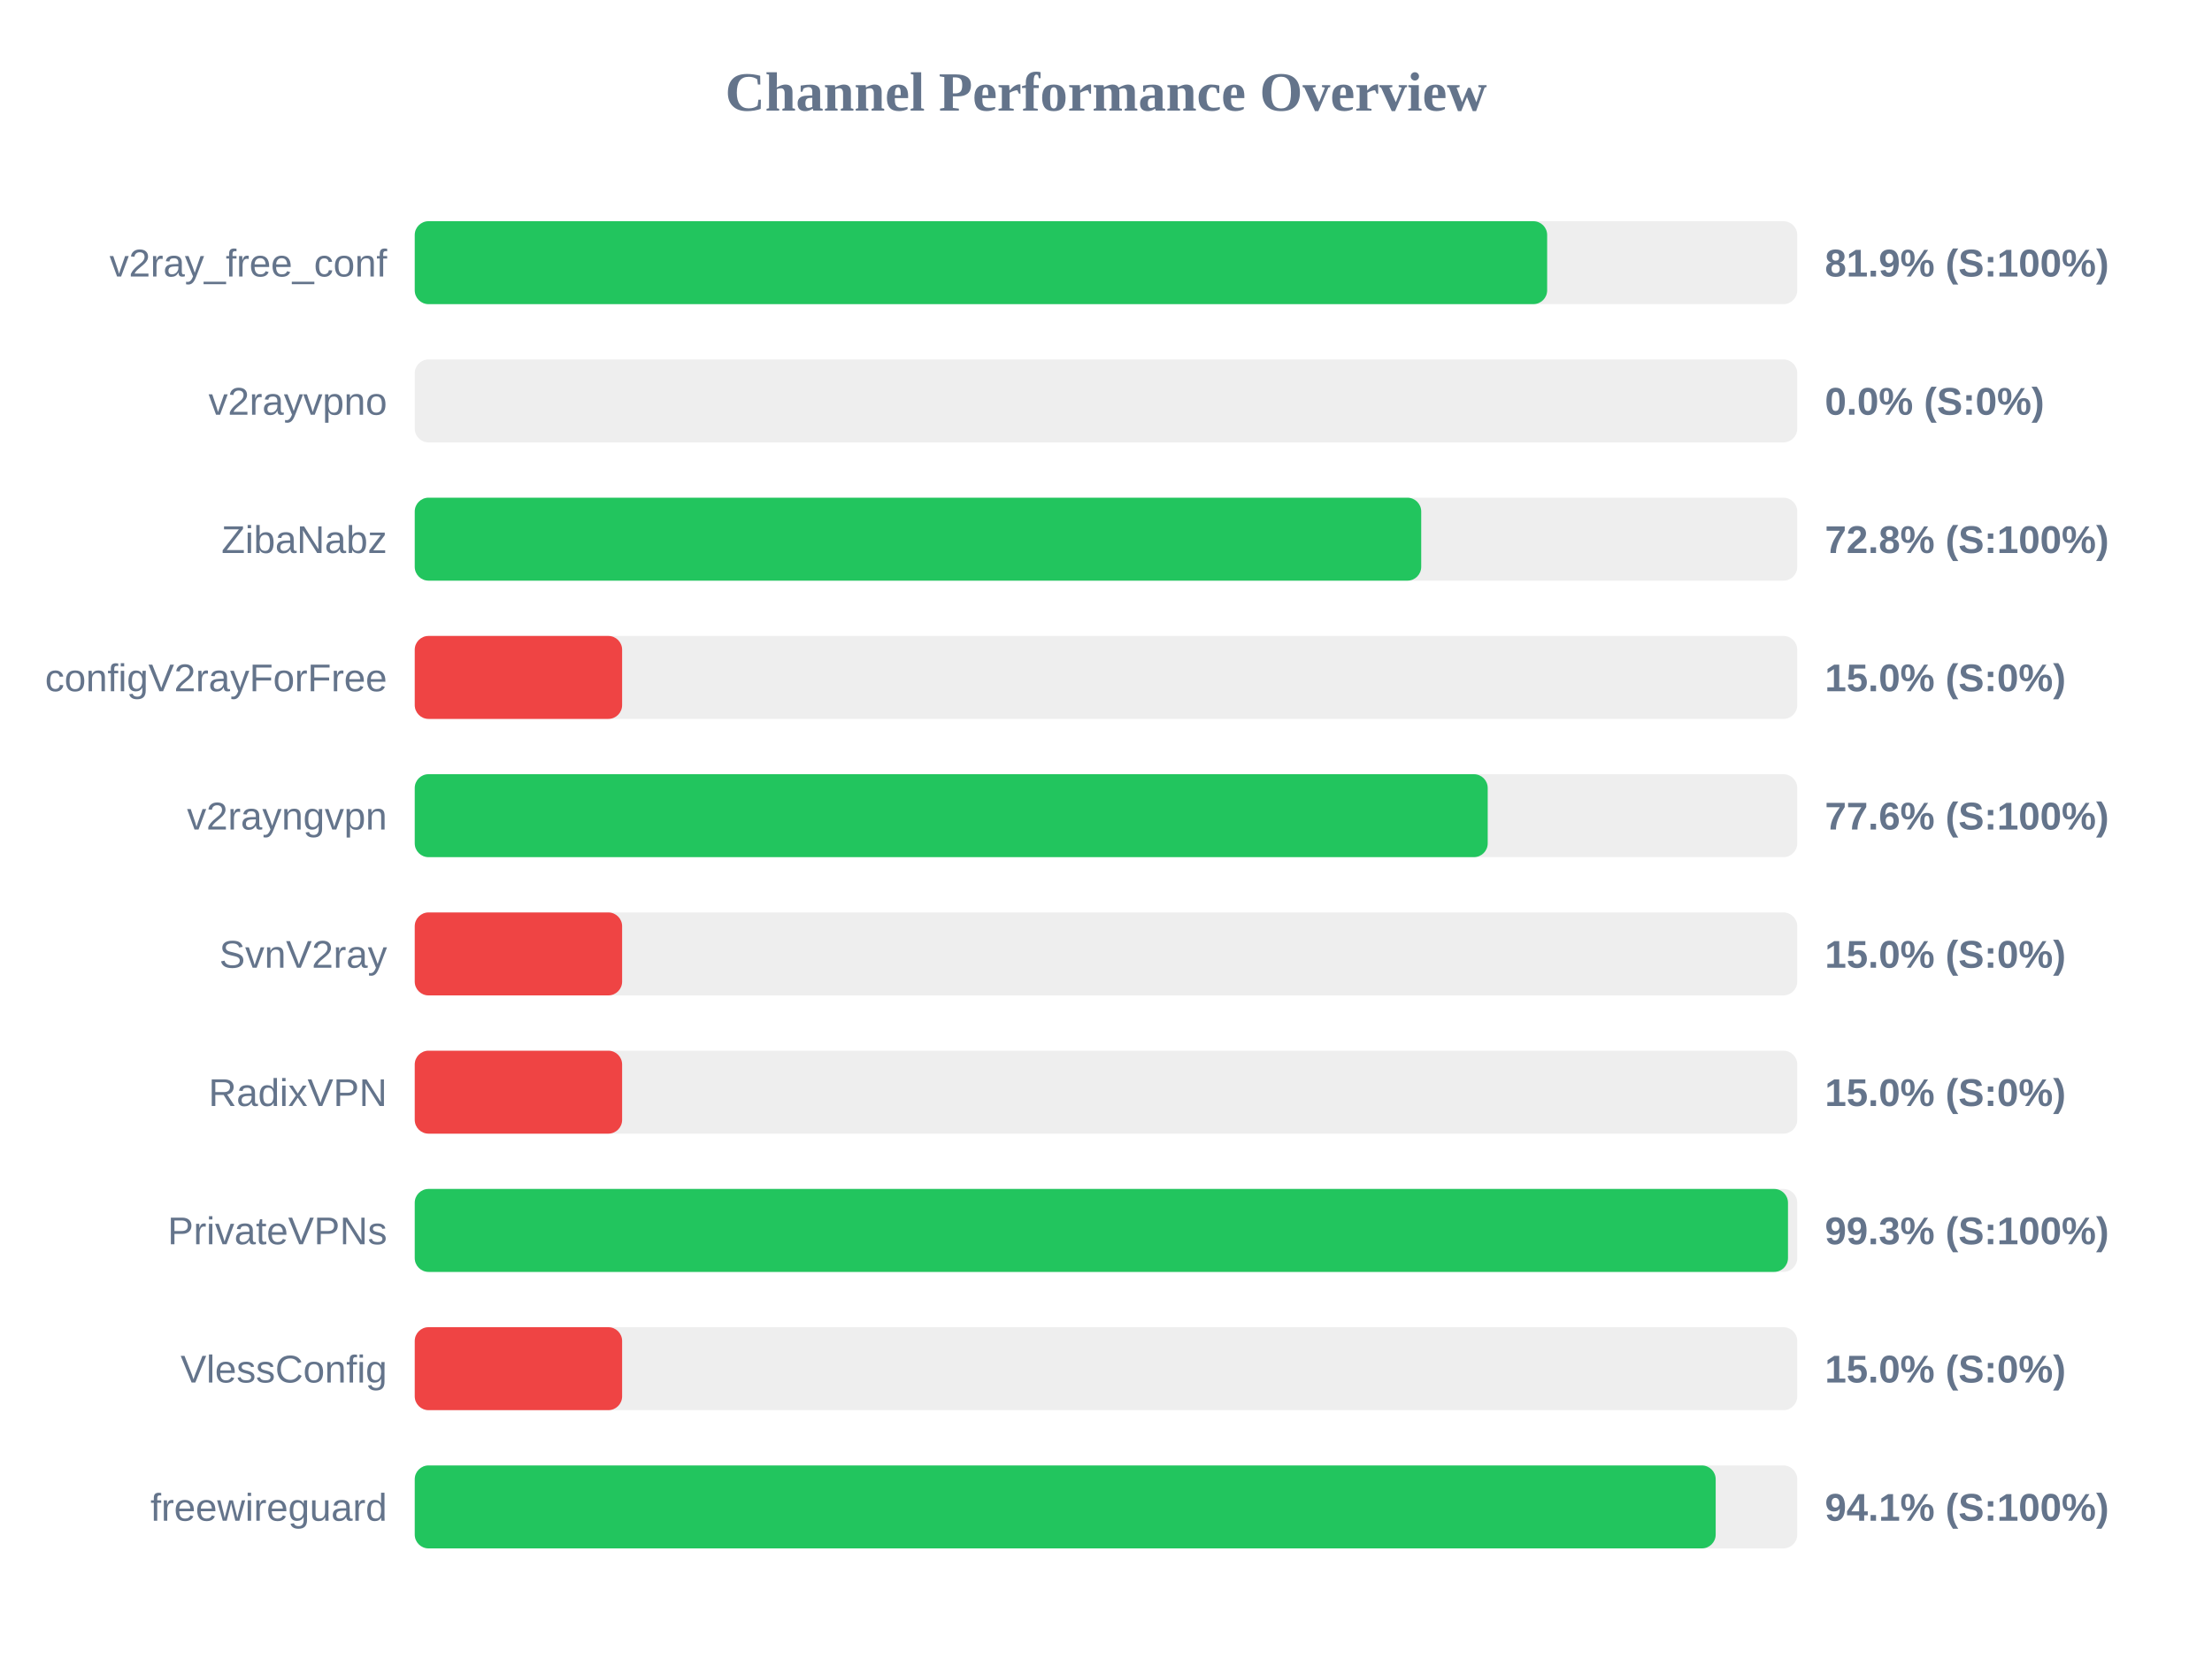
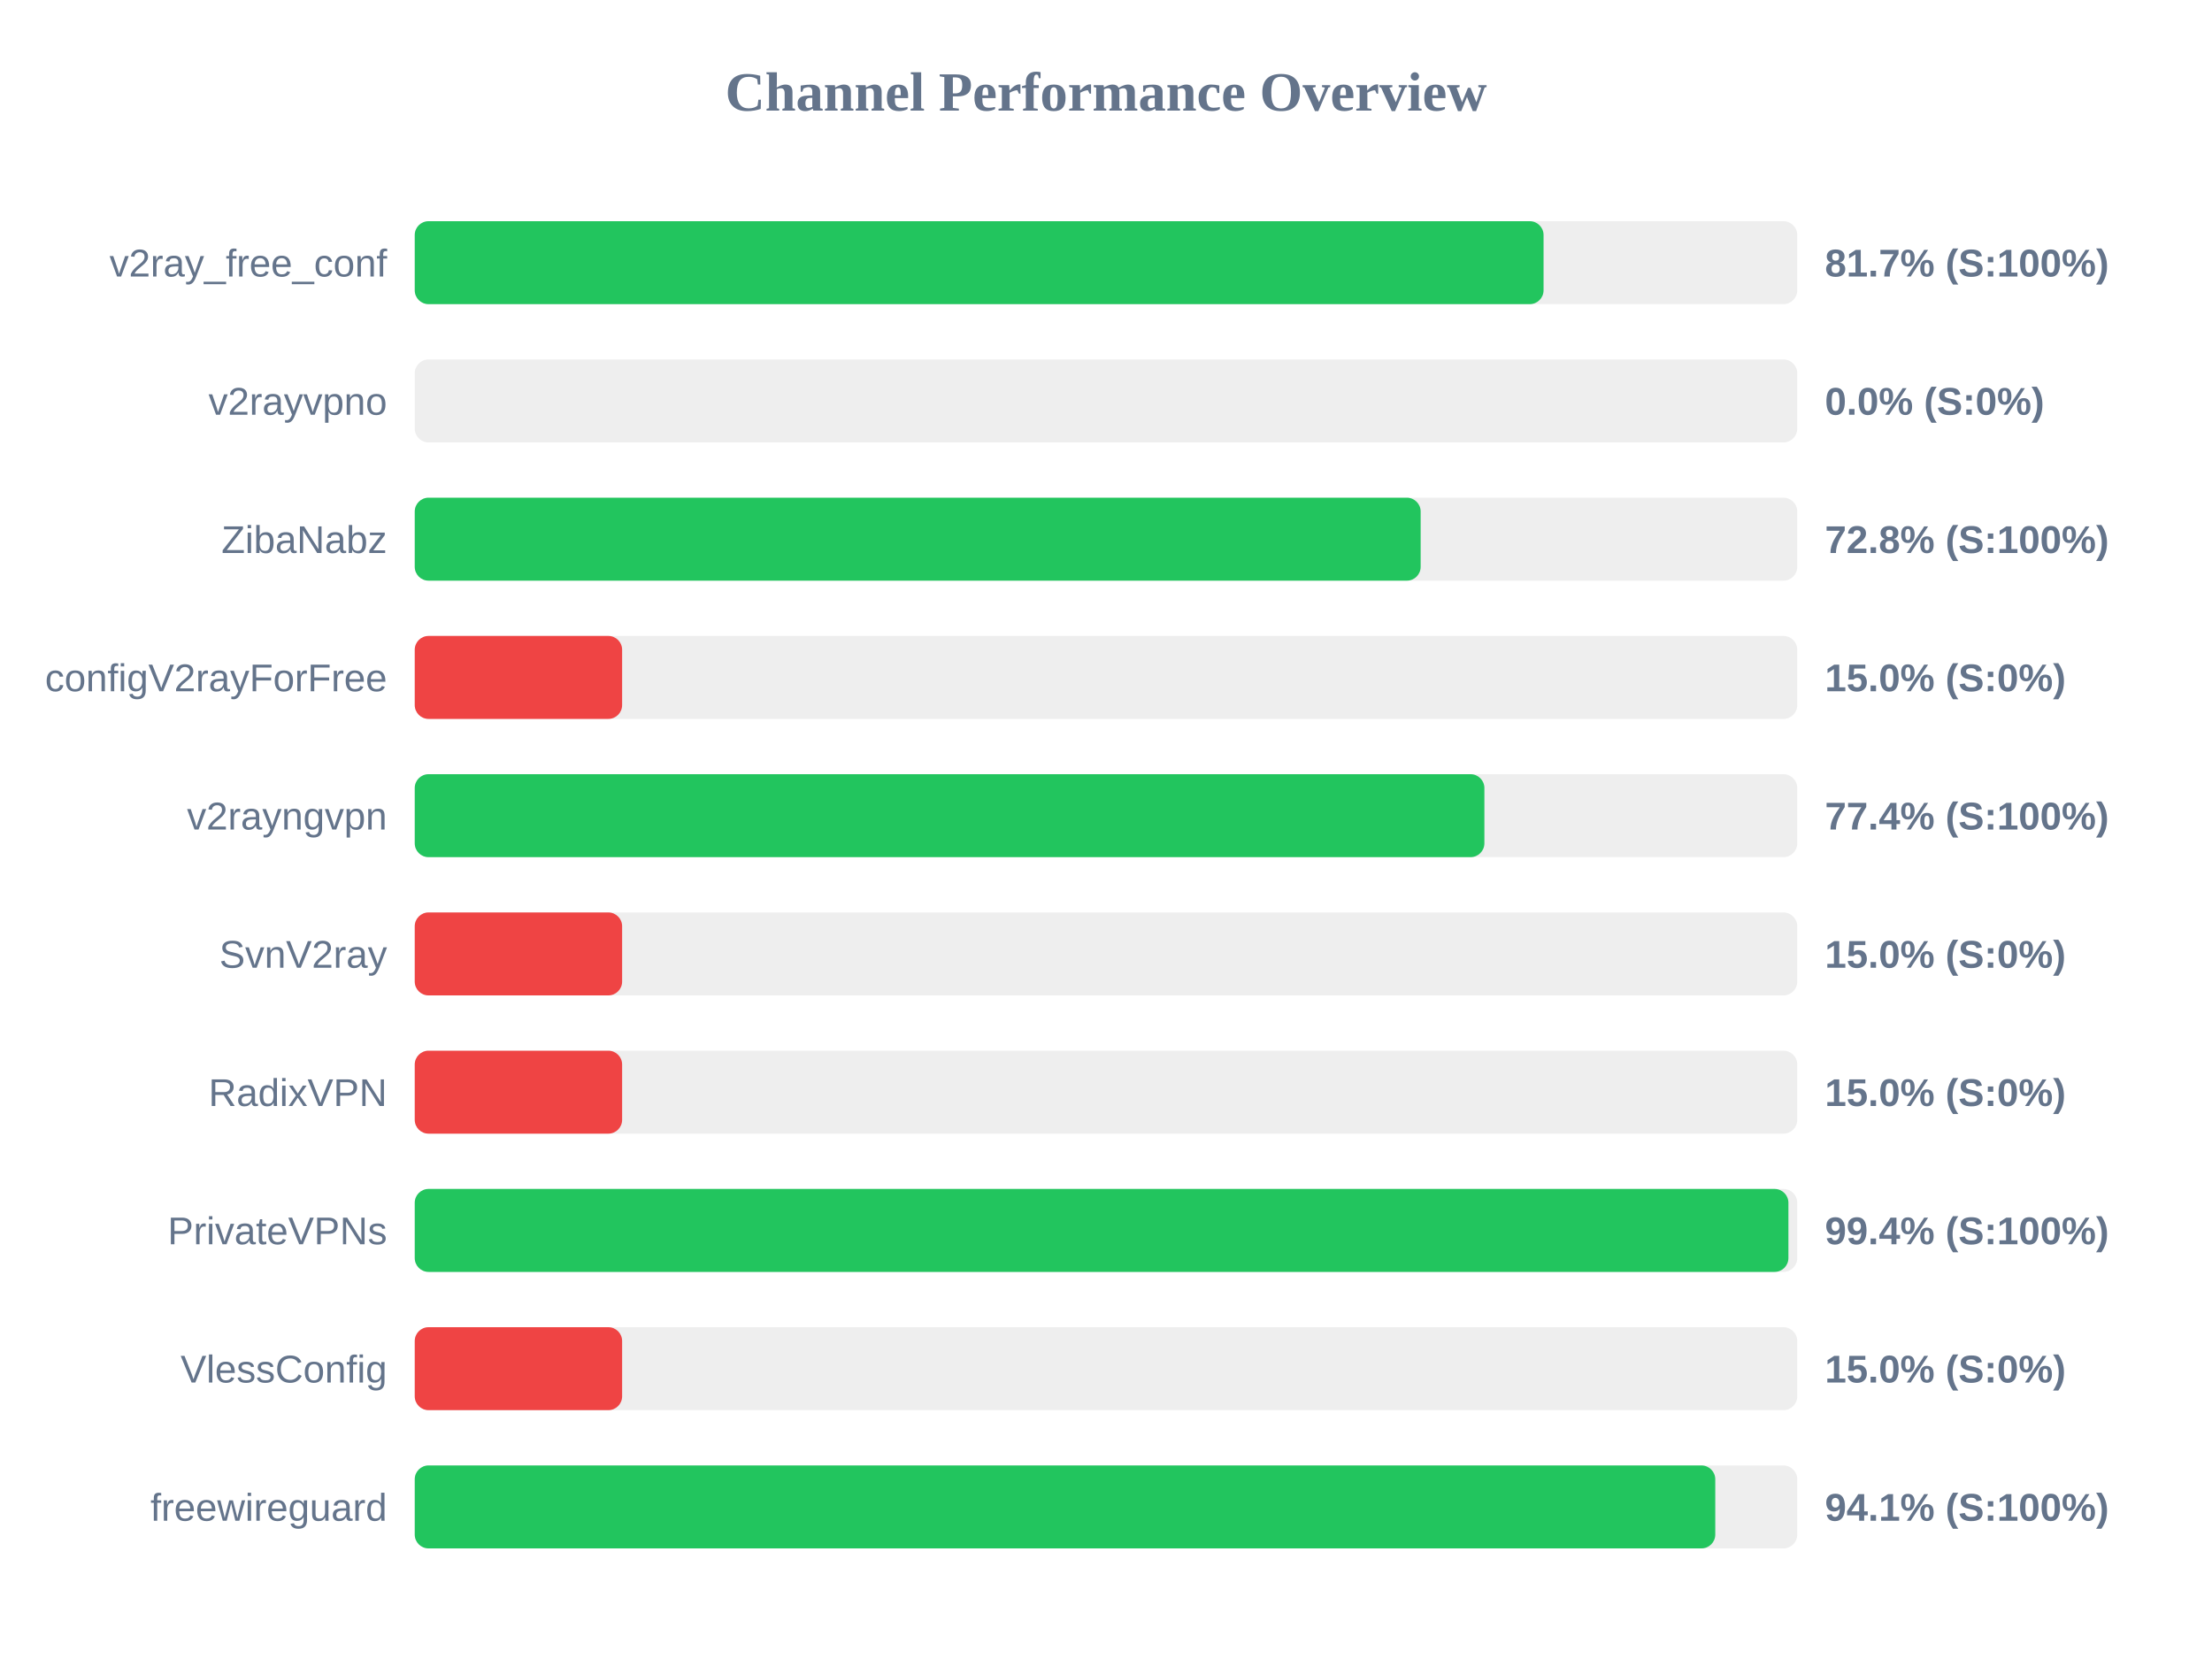
<svg xmlns="http://www.w3.org/2000/svg" width="800" height="600" version="1.1">
  <style>
        .row { font: 14px Arial; fill: #64748b; }
        .score { font: bold 14px Arial; fill: #64748b; }
    </style>
  <text x="400" y="40" text-anchor="middle" font-size="20px" font-weight="bold" fill="#64748b">Channel Performance Overview</text>
  <rect x="150" y="80" width="500" height="30" fill="#eee" rx="5" />
-   <rect x="150" y="80" width="409.55" height="30" fill="#22c55e" rx="5" />
+   <rect x="150" y="80" width="408.25" height="30" fill="#22c55e" rx="5" />
  <text x="140" y="100" text-anchor="end" class="row">v2ray_free_conf</text>
-   <text x="660" y="100" text-anchor="start" class="score">81.9% (S:100%)</text>
+   <text x="660" y="100" text-anchor="start" class="score">81.7% (S:100%)</text>
  <rect x="150" y="130" width="500" height="30" fill="#eee" rx="5" />
  <rect x="150" y="130" width="0.0" height="30" fill="#ef4444" rx="5" />
  <text x="140" y="150" text-anchor="end" class="row">v2rayvpno</text>
  <text x="660" y="150" text-anchor="start" class="score">0.0% (S:0%)</text>
  <rect x="150" y="180" width="500" height="30" fill="#eee" rx="5" />
-   <rect x="150" y="180" width="364.0" height="30" fill="#22c55e" rx="5" />
+   <rect x="150" y="180" width="363.8" height="30" fill="#22c55e" rx="5" />
  <text x="140" y="200" text-anchor="end" class="row">ZibaNabz</text>
  <text x="660" y="200" text-anchor="start" class="score">72.8% (S:100%)</text>
  <rect x="150" y="230" width="500" height="30" fill="#eee" rx="5" />
  <rect x="150" y="230" width="75.0" height="30" fill="#ef4444" rx="5" />
  <text x="140" y="250" text-anchor="end" class="row">configV2rayForFree</text>
  <text x="660" y="250" text-anchor="start" class="score">15.0% (S:0%)</text>
  <rect x="150" y="280" width="500" height="30" fill="#eee" rx="5" />
-   <rect x="150" y="280" width="388.05" height="30" fill="#22c55e" rx="5" />
+   <rect x="150" y="280" width="386.85" height="30" fill="#22c55e" rx="5" />
  <text x="140" y="300" text-anchor="end" class="row">v2rayngvpn</text>
-   <text x="660" y="300" text-anchor="start" class="score">77.6% (S:100%)</text>
+   <text x="660" y="300" text-anchor="start" class="score">77.4% (S:100%)</text>
  <rect x="150" y="330" width="500" height="30" fill="#eee" rx="5" />
  <rect x="150" y="330" width="75.0" height="30" fill="#ef4444" rx="5" />
  <text x="140" y="350" text-anchor="end" class="row">SvnV2ray</text>
  <text x="660" y="350" text-anchor="start" class="score">15.0% (S:0%)</text>
  <rect x="150" y="380" width="500" height="30" fill="#eee" rx="5" />
  <rect x="150" y="380" width="75.0" height="30" fill="#ef4444" rx="5" />
  <text x="140" y="400" text-anchor="end" class="row">RadixVPN</text>
  <text x="660" y="400" text-anchor="start" class="score">15.0% (S:0%)</text>
  <rect x="150" y="430" width="500" height="30" fill="#eee" rx="5" />
-   <rect x="150" y="430" width="496.65" height="30" fill="#22c55e" rx="5" />
+   <rect x="150" y="430" width="496.8" height="30" fill="#22c55e" rx="5" />
  <text x="140" y="450" text-anchor="end" class="row">PrivateVPNs</text>
-   <text x="660" y="450" text-anchor="start" class="score">99.3% (S:100%)</text>
+   <text x="660" y="450" text-anchor="start" class="score">99.4% (S:100%)</text>
  <rect x="150" y="480" width="500" height="30" fill="#eee" rx="5" />
  <rect x="150" y="480" width="75.0" height="30" fill="#ef4444" rx="5" />
  <text x="140" y="500" text-anchor="end" class="row">VlessConfig</text>
  <text x="660" y="500" text-anchor="start" class="score">15.0% (S:0%)</text>
  <rect x="150" y="530" width="500" height="30" fill="#eee" rx="5" />
-   <rect x="150" y="530" width="470.5" height="30" fill="#22c55e" rx="5" />
+   <rect x="150" y="530" width="470.35" height="30" fill="#22c55e" rx="5" />
  <text x="140" y="550" text-anchor="end" class="row">freewireguard</text>
  <text x="660" y="550" text-anchor="start" class="score">94.1% (S:100%)</text>
</svg>
